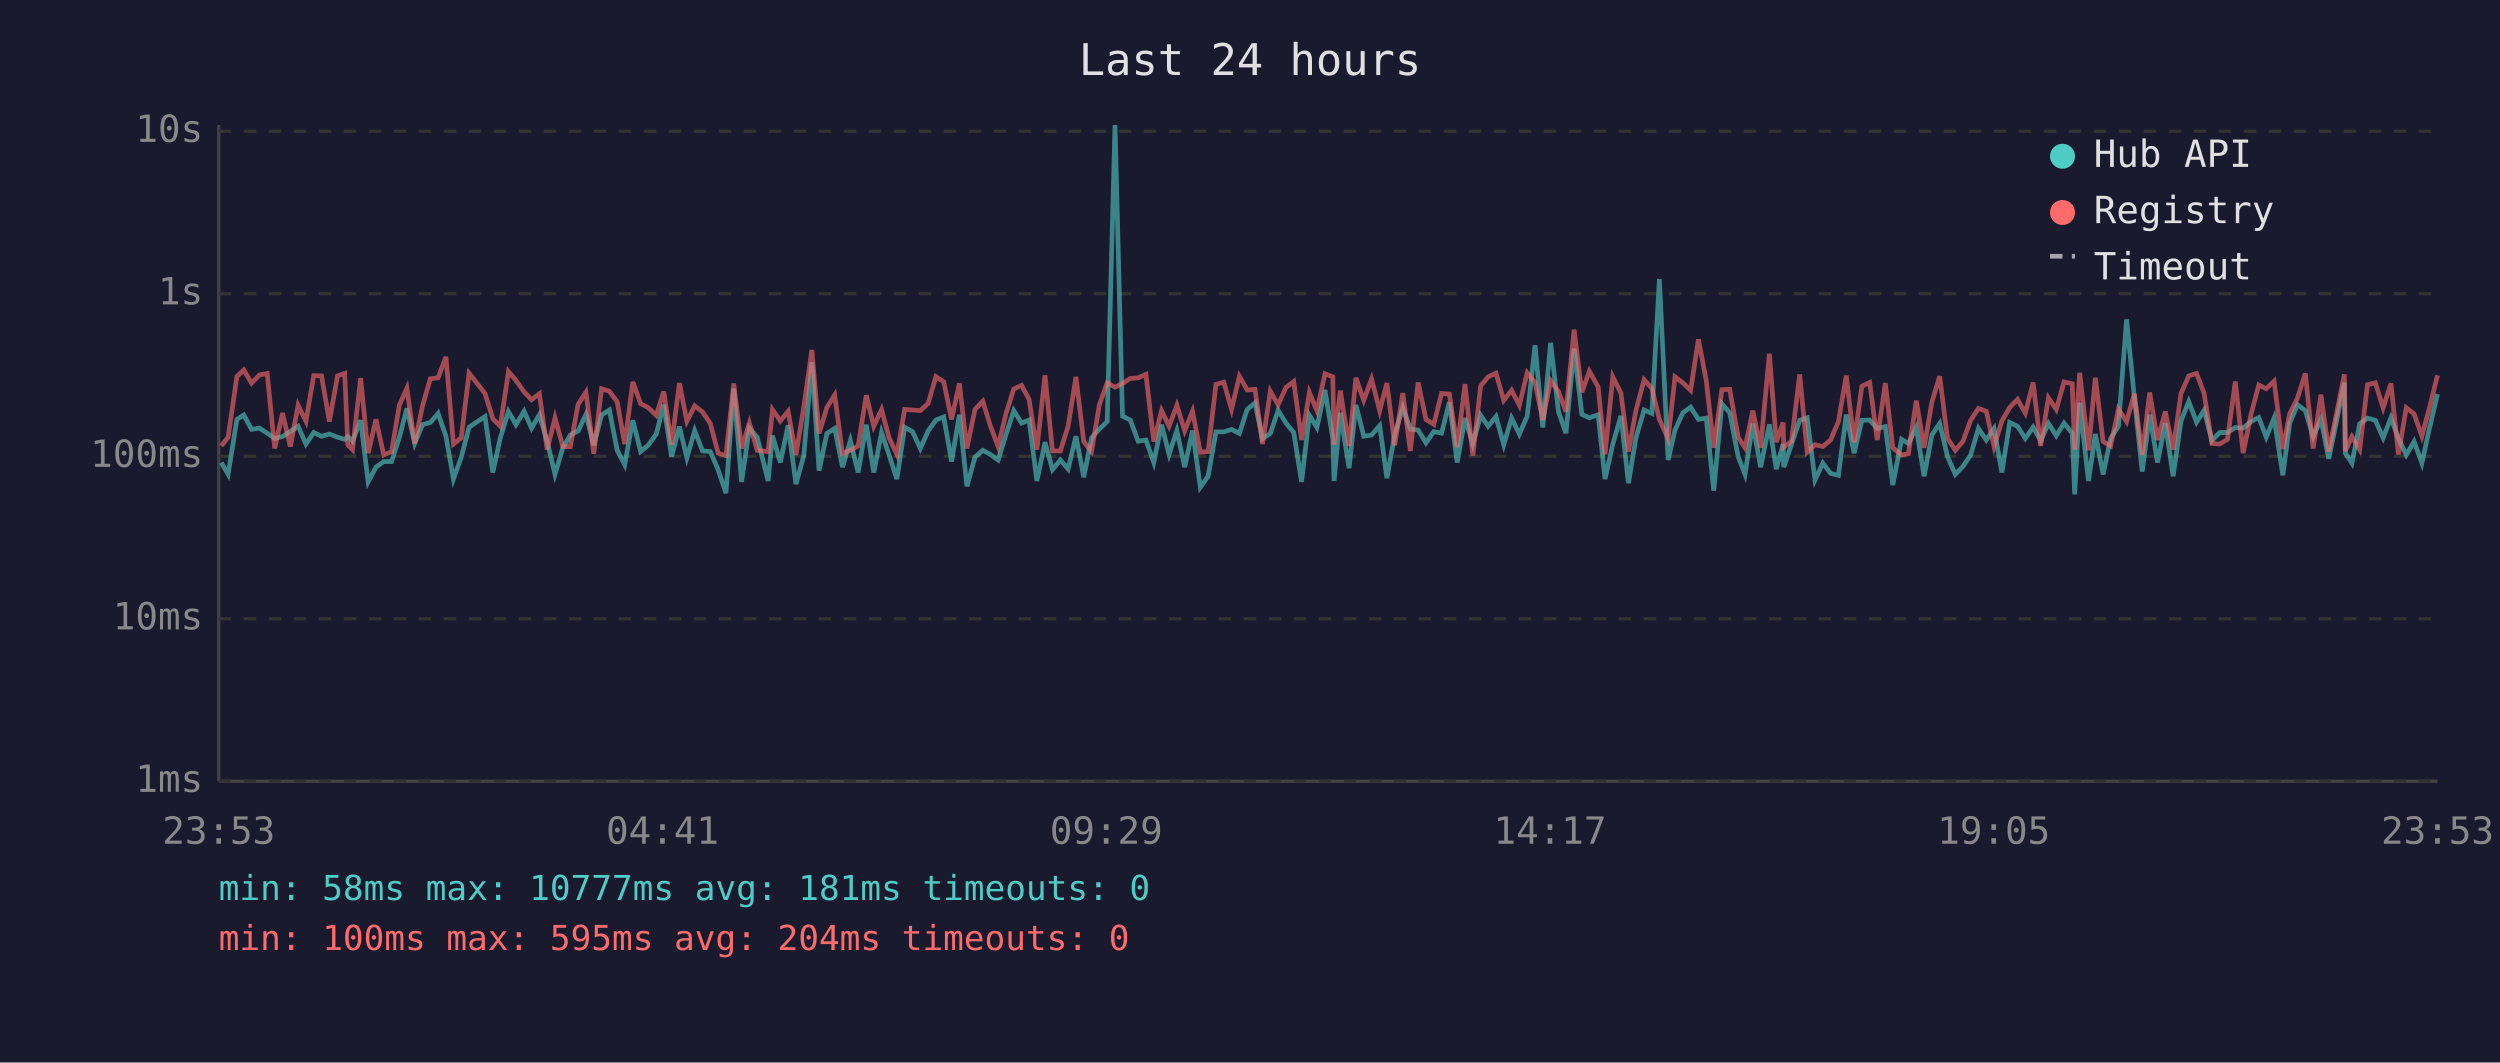
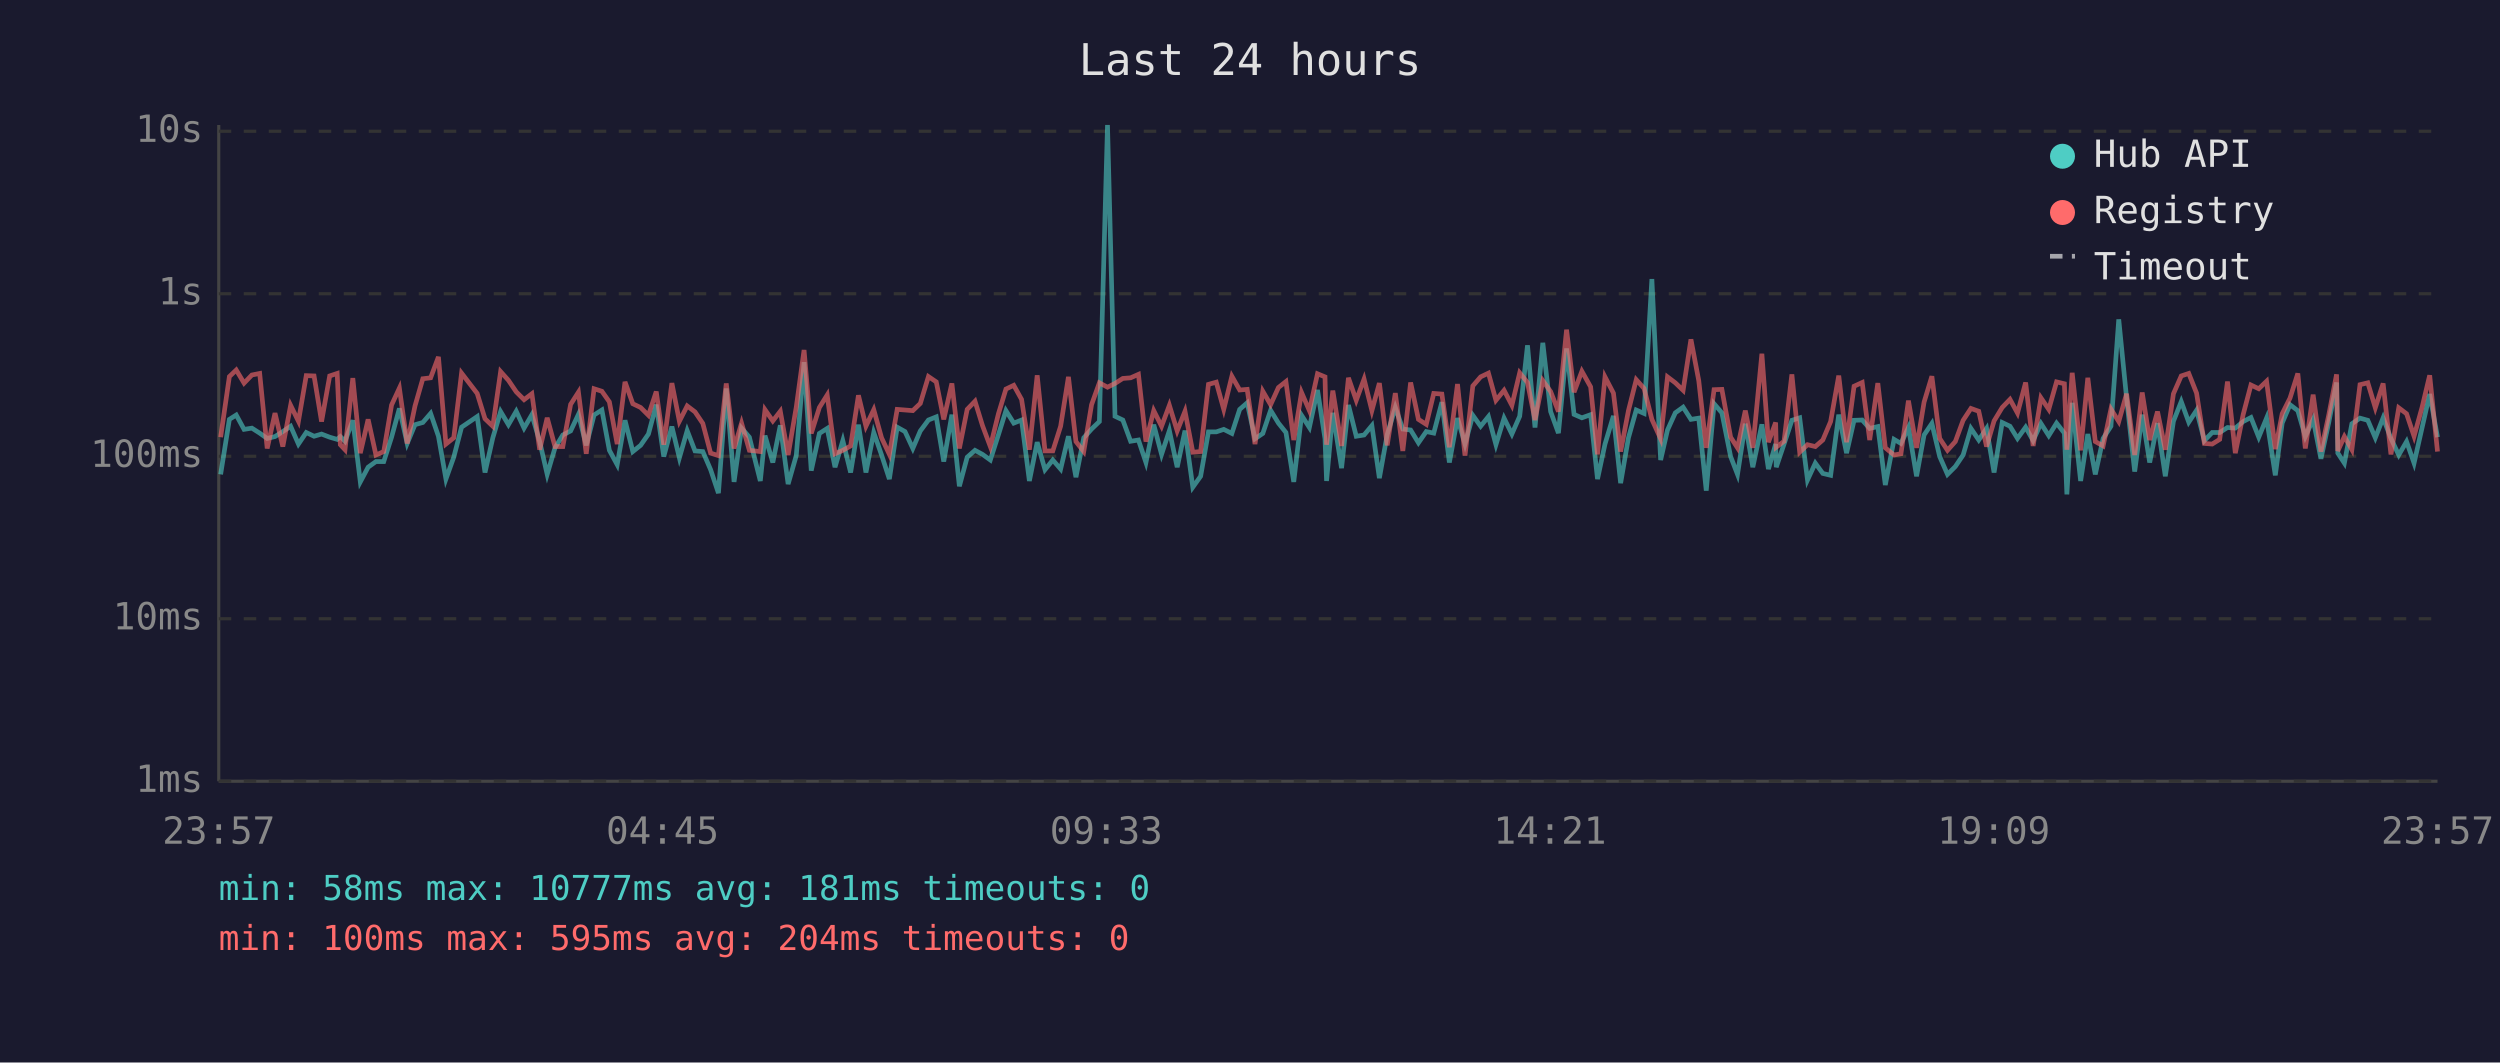
<svg xmlns="http://www.w3.org/2000/svg" viewBox="0 0 800 340" font-family="monospace" font-size="12">
  <rect width="800" height="340" fill="#1a1a2e" />
  <text x="400" y="24" fill="#e0e0e0" font-size="14" text-anchor="middle">Last 24 hours</text>
  <line x1="70" y1="40" x2="70" y2="250" stroke="#444" stroke-width="1" />
  <line x1="70" y1="250" x2="780" y2="250" stroke="#444" stroke-width="1" />
  <line x1="70" y1="250" x2="780" y2="250" stroke="#333" stroke-width="1" stroke-dasharray="4" />
  <text x="65" y="250" fill="#888" text-anchor="end" dominant-baseline="middle">1ms</text>
  <line x1="70" y1="198" x2="780" y2="198" stroke="#333" stroke-width="1" stroke-dasharray="4" />
  <text x="65" y="198" fill="#888" text-anchor="end" dominant-baseline="middle">10ms</text>
  <line x1="70" y1="146" x2="780" y2="146" stroke="#333" stroke-width="1" stroke-dasharray="4" />
  <text x="65" y="146" fill="#888" text-anchor="end" dominant-baseline="middle">100ms</text>
  <line x1="70" y1="94" x2="780" y2="94" stroke="#333" stroke-width="1" stroke-dasharray="4" />
  <text x="65" y="94" fill="#888" text-anchor="end" dominant-baseline="middle">1s</text>
  <line x1="70" y1="42" x2="780" y2="42" stroke="#333" stroke-width="1" stroke-dasharray="4" />
  <text x="65" y="42" fill="#888" text-anchor="end" dominant-baseline="middle">10s</text>
-   <text x="70" y="270" fill="#888" text-anchor="middle">23:53</text>
-   <text x="212" y="270" fill="#888" text-anchor="middle">04:41</text>
-   <text x="354" y="270" fill="#888" text-anchor="middle">09:29</text>
-   <text x="496" y="270" fill="#888" text-anchor="middle">14:17</text>
-   <text x="638" y="270" fill="#888" text-anchor="middle">19:05</text>
-   <text x="780" y="270" fill="#888" text-anchor="middle">23:53</text>
-   <polyline points="70.8,148.0 73.0,151.8 75.8,134.2 78.0,132.8 80.5,137.4 83.0,137.0 85.5,138.6 87.9,140.3 90.4,139.7 92.9,138.1 95.4,136.4 97.9,142.1 100.4,138.4 102.9,139.6 105.4,138.9 108.0,139.9 110.3,140.6 111.3,139.7 112.8,141.2 115.4,134.5 117.8,154.2 120.3,149.5 122.8,147.7 125.3,147.7 127.8,139.9 130.2,130.7 132.7,141.9 135.2,135.9 137.7,135.2 140.2,132.3 142.7,139.6 145.1,153.3 147.6,146.3 150.1,136.7 155.2,133.3 157.7,151.2 160.1,140.1 162.7,131.7 165.1,135.9 167.7,131.6 170.1,137.0 172.6,132.7 175.1,141.3 177.6,151.8 180.1,143.3 182.5,139.2 185.0,137.9 187.5,132.6 190.0,142.5 192.5,132.8 195.0,131.2 197.5,144.1 199.9,148.7 202.5,134.5 205.0,144.5 207.4,142.5 210.0,138.9 212.4,129.5 214.9,146.1 217.4,136.5 219.8,146.5 222.3,137.8 224.8,144.3 227.3,144.5 229.8,150.3 232.3,157.8 234.8,124.3 237.3,154.2 239.8,137.0 242.3,139.9 245.8,153.9 247.2,139.4 249.7,148.0 252.2,136.1 254.7,154.9 257.2,145.8 259.8,115.9 262.1,150.6 264.6,138.7 267.1,137.1 269.6,149.5 272.1,141.0 274.6,151.2 277.2,135.9 279.6,151.2 282.1,138.4 284.5,145.6 287.0,153.3 289.5,136.7 292.0,138.1 294.5,143.5 297.0,137.9 299.5,134.4 302.0,133.4 304.5,147.7 307.0,132.7 309.4,155.6 312.0,146.3 314.5,144.1 316.9,145.4 319.4,147.2 321.9,139.1 324.4,131.4 326.9,135.4 329.3,134.4 331.8,153.9 334.4,141.5 336.8,150.3 339.3,147.2 341.8,150.1 344.3,139.6 346.8,152.7 349.3,140.1 351.8,137.3 354.3,134.9 356.8,40.0 359.2,133.2 361.7,134.4 364.2,141.2 366.7,140.8 369.2,148.0 371.7,135.9 374.1,145.4 376.6,137.8 379.1,149.5 381.6,137.8 384.1,155.9 386.6,152.4 389.1,138.2 391.6,138.2 394.1,137.4 396.6,138.7 399.1,131.0 401.6,128.9 404.0,140.4 406.5,138.7 409.0,131.3 411.5,135.4 414.0,138.4 416.5,154.2 419.0,132.9 421.4,136.8 424.0,124.8 426.5,140.4 426.9,153.9 428.9,132.1 431.7,149.8 433.9,129.6 436.4,139.6 438.9,139.2 441.5,136.2 443.8,153.0 446.3,139.1 448.9,130.4 451.3,137.3 453.8,137.6 456.3,141.7 458.8,138.1 461.3,138.6 463.8,128.7 466.3,148.0 468.8,133.8 471.3,142.1 473.8,132.9 476.2,136.4 478.7,133.3 481.2,142.3 483.7,133.8 486.2,138.9 488.7,133.2 491.2,110.5 493.7,136.8 496.2,109.7 498.7,131.7 501.1,138.6 503.7,111.5 506.2,132.6 508.6,133.7 511.4,132.7 513.6,153.3 516.1,142.1 518.7,133.1 521.1,154.6 523.5,140.1 526.1,131.2 528.6,132.3 531.0,89.3 533.8,147.2 536.0,137.6 538.5,132.1 541.0,130.3 543.5,134.2 546.0,133.8 548.4,157.0 551.0,129.2 553.5,132.1 556.2,146.1 558.4,151.8 560.9,135.6 563.4,149.5 566.2,135.8 568.4,150.1 570.6,142.1 570.8,149.5 573.3,142.1 575.9,134.5 578.3,133.7 580.8,153.6 583.3,148.2 585.8,151.5 588.3,152.1 590.8,132.7 593.3,145.0 595.8,134.5 598.3,134.4 600.7,137.1 603.3,136.5 605.7,155.2 608.5,140.6 610.7,141.9 613.2,136.8 615.7,152.4 618.2,139.2 620.7,135.5 623.2,146.1 625.7,151.8 628.1,149.3 630.6,145.6 633.1,137.1 635.6,140.8 638.1,137.1 640.6,151.2 643.1,135.2 645.6,136.4 648.1,140.3 650.6,136.7 653.0,141.0 655.5,135.5 658.0,139.4 660.5,135.4 663.1,138.6 663.9,158.2 665.5,128.9 668.3,153.9 670.5,138.9 673.0,151.8 675.4,140.3 677.9,136.4 680.5,102.2 683.0,127.3 685.5,150.9 687.9,132.7 690.4,148.0 692.9,135.4 695.4,152.4 697.9,134.8 700.4,128.5 702.9,135.1 705.3,131.3 707.8,141.0 710.3,138.4 712.8,138.4 715.3,136.8 717.8,137.0 720.3,134.9 722.8,133.6 725.2,139.9 727.7,133.8 730.5,152.1 732.7,135.4 735.2,129.5 737.7,131.4 740.2,139.7 742.7,134.2 745.2,146.8 747.6,135.2 750.2,122.4 750.5,145.0 752.6,148.2 755.1,135.6 757.6,133.8 760.1,134.5 762.6,140.1 765.1,133.7 767.5,140.3 770.0,145.6 772.5,141.3 775.0,148.2 777.5,136.7 780.0,126.1" fill="none" stroke="#4ecdc4" stroke-width="1.5" opacity="0.6" />
-   <polyline points="70.8,142.7 73.0,139.9 75.8,120.5 78.0,118.4 80.5,122.6 83.0,120.0 85.5,119.5 87.9,143.5 90.4,132.2 92.9,142.9 95.4,129.7 97.9,134.8 100.4,120.2 102.9,120.3 105.4,134.9 108.0,120.3 110.3,119.5 111.3,142.3 112.8,143.9 115.4,121.0 117.8,145.0 120.3,134.2 122.8,145.6 125.3,144.5 127.8,129.6 130.2,124.2 132.7,141.9 135.2,129.9 137.7,121.2 140.2,120.9 142.7,114.2 145.1,142.1 147.6,140.1 150.1,119.4 155.2,125.9 157.7,134.0 160.1,136.4 162.7,118.9 165.1,121.7 167.7,125.4 170.1,127.9 172.6,126.0 175.1,143.9 177.6,133.7 180.1,142.9 182.5,142.9 185.0,129.4 187.5,125.5 190.0,145.2 192.5,124.4 195.0,125.2 197.5,128.6 199.9,142.1 202.5,122.2 205.0,129.2 207.4,130.4 210.0,132.9 212.4,125.3 214.9,142.3 217.4,122.6 219.8,134.8 222.3,129.9 224.8,131.8 227.3,135.5 229.8,145.0 232.3,145.8 234.8,122.7 237.3,143.5 239.8,135.4 242.3,144.1 245.8,144.5 247.2,131.1 249.7,134.7 252.2,131.6 254.7,145.6 257.2,130.3 259.8,112.0 262.1,138.7 264.6,130.4 267.1,126.4 269.6,145.2 272.1,144.1 274.6,142.7 277.2,126.5 279.6,136.4 282.1,131.1 284.5,140.1 287.0,145.4 289.5,131.0 292.0,131.2 294.5,131.4 297.0,129.1 299.5,120.5 302.0,122.2 304.5,134.2 307.0,122.7 309.4,143.5 312.0,131.0 314.5,128.4 316.9,136.2 319.4,142.9 321.9,132.4 324.4,124.5 326.9,123.3 329.3,127.8 331.8,143.9 334.4,120.1 336.8,144.3 339.3,144.3 341.8,136.4 344.3,120.6 346.8,141.3 349.3,144.5 351.8,129.5 354.3,122.5 356.8,123.9 359.2,122.7 361.7,121.1 364.2,120.9 366.7,119.8 369.2,141.3 371.7,131.4 374.1,136.4 376.6,129.7 379.1,137.9 381.6,131.6 384.1,144.7 386.6,144.5 389.1,123.0 391.6,122.3 394.1,131.0 396.6,120.4 399.1,124.8 401.6,124.6 404.0,142.1 406.5,125.2 409.0,129.5 411.5,124.0 414.0,122.1 416.5,140.8 419.0,125.6 421.4,131.4 424.0,119.6 426.5,120.6 426.9,142.3 428.9,125.0 431.7,142.7 433.9,120.9 436.4,128.1 438.9,121.3 441.5,131.4 443.8,122.6 446.3,142.5 448.9,125.8 451.3,144.3 453.8,122.4 456.3,134.2 458.8,135.8 461.3,125.9 463.8,126.1 466.3,143.1 468.8,122.9 471.3,145.8 473.8,123.5 476.2,120.6 478.7,119.4 481.2,128.1 483.7,124.9 486.2,129.7 488.7,119.3 491.2,122.4 493.7,134.4 496.2,121.8 498.7,125.3 501.1,131.7 503.7,105.5 506.2,125.5 508.6,118.8 511.4,123.8 513.6,145.4 516.1,120.6 518.7,125.8 521.1,144.5 523.5,131.4 526.1,121.5 528.6,124.3 531.0,134.2 533.8,140.4 536.0,120.6 538.5,122.5 541.0,124.9 543.5,108.6 546.0,121.8 548.4,143.3 551.0,124.7 553.5,124.6 556.2,139.9 558.4,143.3 560.9,131.4 563.4,143.3 566.2,113.2 568.4,141.5 570.6,135.2 570.8,143.1 573.3,141.2 575.9,119.8 578.3,144.7 580.8,142.3 583.3,142.9 585.8,140.8 588.3,134.9 590.8,120.2 593.3,141.5 595.8,123.6 598.3,122.4 600.7,140.8 603.3,122.6 605.7,143.3 608.5,145.6 610.7,145.2 613.2,128.2 615.7,143.3 618.2,128.7 620.7,120.4 623.2,140.3 625.7,144.1 628.1,141.3 630.6,134.5 633.1,130.7 635.6,131.6 638.1,142.9 640.6,134.7 643.1,130.4 645.6,127.8 648.1,132.2 650.6,122.4 653.0,142.7 655.5,127.3 658.0,131.0 660.5,122.2 663.1,122.8 663.9,143.9 665.5,119.3 668.3,144.1 670.5,120.9 673.0,141.3 675.4,142.7 677.9,130.9 680.5,134.9 683.0,126.0 685.5,145.6 687.9,125.6 690.4,140.8 692.9,131.7 695.4,143.9 697.9,126.0 700.4,120.3 702.9,119.5 705.3,125.8 707.8,141.9 710.3,142.1 712.8,140.6 715.3,122.1 717.8,145.0 720.3,132.7 722.8,123.2 725.2,124.4 727.7,122.0 730.5,143.7 732.7,132.4 735.2,127.4 737.7,119.5 740.2,143.5 742.7,126.3 745.2,144.5 747.6,132.8 750.2,119.8 750.5,144.3 752.6,139.7 755.1,143.9 757.6,123.1 760.1,122.5 762.6,130.5 765.1,122.7 767.5,145.4 770.0,130.5 772.5,132.4 775.0,139.6 777.5,130.2 780.0,120.1" fill="none" stroke="#ff6b6b" stroke-width="1.5" opacity="0.6" />
+   <text x="70" y="270" fill="#888" text-anchor="middle">23:57</text>
+   <text x="212" y="270" fill="#888" text-anchor="middle">04:45</text>
+   <text x="354" y="270" fill="#888" text-anchor="middle">09:33</text>
+   <text x="496" y="270" fill="#888" text-anchor="middle">14:21</text>
+   <text x="638" y="270" fill="#888" text-anchor="middle">19:09</text>
+   <text x="780" y="270" fill="#888" text-anchor="middle">23:57</text>
+   <polyline points="70.6,151.8 73.4,134.2 75.6,132.8 78.1,137.4 80.6,137.0 83.1,138.6 85.5,140.3 88.0,139.7 90.5,138.1 93.0,136.4 95.5,142.1 98.0,138.4 100.5,139.6 102.9,138.9 105.5,139.9 107.9,140.6 108.9,139.7 110.4,141.2 112.9,134.5 115.3,154.2 117.8,149.5 120.3,147.7 122.8,147.7 125.3,139.9 127.8,130.7 130.3,141.9 132.8,135.9 135.3,135.2 137.8,132.3 140.3,139.6 142.7,153.3 145.2,146.3 147.7,136.7 152.7,133.3 155.2,151.2 157.7,140.1 160.2,131.7 162.7,135.9 165.2,131.6 167.7,137.0 170.2,132.7 172.7,141.3 175.1,151.8 177.6,143.3 180.1,139.2 182.6,137.9 185.1,132.6 187.6,142.5 190.1,132.8 192.6,131.2 195.0,144.1 197.5,148.7 200.0,134.5 202.5,144.5 205.0,142.5 207.5,138.9 210.0,129.5 212.4,146.1 215.0,136.5 217.4,146.5 219.9,137.8 222.4,144.3 224.9,144.5 227.4,150.3 229.9,157.8 232.4,124.3 234.9,154.2 237.3,137.0 239.8,139.9 243.3,153.9 244.8,139.4 247.3,148.0 249.7,136.1 252.2,154.9 254.8,145.8 257.3,115.9 259.6,150.6 262.2,138.7 264.7,137.1 267.2,149.5 269.7,141.0 272.2,151.2 274.7,135.9 277.1,151.2 279.6,138.4 282.1,145.6 284.6,153.3 287.1,136.7 289.6,138.1 292.1,143.5 294.5,137.9 297.1,134.4 299.6,133.4 302.0,147.7 304.6,132.7 307.0,155.6 309.5,146.3 312.0,144.1 314.4,145.4 316.9,147.2 319.5,139.1 321.9,131.4 324.4,135.4 326.9,134.4 329.4,153.9 331.9,141.5 334.4,150.3 336.9,147.2 339.4,150.1 341.9,139.6 344.3,152.7 346.8,140.1 349.3,137.3 351.8,134.9 354.4,40.0 356.8,133.2 359.3,134.4 361.8,141.2 364.3,140.8 366.7,148.0 369.2,135.9 371.7,145.4 374.2,137.8 376.7,149.5 379.2,137.8 381.7,155.9 384.2,152.4 386.7,138.2 389.2,138.2 391.6,137.4 394.2,138.7 396.7,131.0 399.1,128.9 401.6,140.4 404.1,138.7 406.6,131.3 409.1,135.4 411.5,138.4 414.0,154.2 416.5,132.9 419.0,136.8 421.6,124.8 424.0,140.4 424.5,153.9 426.5,132.1 429.3,149.8 431.5,129.6 434.0,139.6 436.5,139.2 439.0,136.2 441.4,153.0 443.9,139.1 446.5,130.4 448.9,137.3 451.4,137.6 453.9,141.7 456.4,138.1 458.8,138.6 461.4,128.7 463.8,148.0 466.4,133.8 468.8,142.1 471.3,132.9 473.8,136.4 476.3,133.3 478.7,142.3 481.3,133.8 483.8,138.9 486.3,133.2 488.8,110.5 491.2,136.8 493.7,109.7 496.2,131.7 498.7,138.6 501.3,111.5 503.7,132.6 506.2,133.7 509.0,132.7 511.2,153.3 513.6,142.1 516.3,133.1 518.6,154.6 521.1,140.1 523.6,131.2 526.1,132.3 528.6,89.3 531.4,147.2 533.6,137.6 536.1,132.1 538.6,130.3 541.1,134.2 543.6,133.8 546.0,157.0 548.5,129.2 551.0,132.1 553.8,146.1 556.0,151.8 558.5,135.6 560.9,149.5 563.8,135.8 565.9,150.1 568.2,142.1 568.4,149.5 570.9,142.1 573.4,134.5 575.9,133.7 578.4,153.6 580.9,148.2 583.3,151.5 585.8,152.1 588.4,132.7 590.9,145.0 593.3,134.5 595.9,134.4 598.3,137.1 600.9,136.5 603.3,155.2 606.1,140.6 608.3,141.9 610.7,136.8 613.3,152.4 615.7,139.2 618.2,135.5 620.7,146.1 623.2,151.8 625.7,149.3 628.2,145.6 630.7,137.1 633.2,140.8 635.7,137.1 638.1,151.2 640.7,135.2 643.2,136.4 645.6,140.3 648.2,136.7 650.6,141.0 653.1,135.5 655.6,139.4 658.1,135.4 660.6,138.6 661.4,158.2 663.1,128.9 665.8,153.9 668.1,138.9 670.5,151.8 673.0,140.3 675.5,136.4 678.0,102.2 680.5,127.3 683.1,150.9 685.5,132.7 687.9,148.0 690.4,135.4 692.9,152.4 695.5,134.8 698.0,128.5 700.4,135.1 702.9,131.3 705.4,141.0 707.9,138.4 710.3,138.4 712.8,136.8 715.3,137.0 717.8,134.9 720.3,133.6 722.8,139.9 725.3,133.8 728.1,152.1 730.3,135.4 732.8,129.5 735.3,131.4 737.7,139.7 740.2,134.2 742.7,146.8 745.2,135.2 747.7,122.4 748.1,145.0 750.2,148.2 752.6,135.6 755.2,133.8 757.7,134.5 760.1,140.1 762.6,133.7 765.1,140.3 767.6,145.6 770.1,141.3 772.5,148.2 775.1,136.7 777.5,126.1 780.0,139.9" fill="none" stroke="#4ecdc4" stroke-width="1.5" opacity="0.6" />
+   <polyline points="70.6,139.9 73.4,120.5 75.6,118.4 78.1,122.6 80.6,120.0 83.1,119.5 85.5,143.5 88.0,132.2 90.5,142.9 93.0,129.7 95.5,134.8 98.0,120.2 100.5,120.3 102.9,134.9 105.5,120.3 107.9,119.5 108.9,142.3 110.4,143.9 112.9,121.0 115.3,145.0 117.8,134.2 120.3,145.6 122.8,144.5 125.3,129.6 127.8,124.2 130.3,141.9 132.8,129.9 135.3,121.2 137.8,120.9 140.3,114.2 142.7,142.1 145.2,140.1 147.7,119.4 152.7,125.9 155.2,134.0 157.7,136.4 160.2,118.9 162.7,121.7 165.2,125.4 167.7,127.9 170.2,126.0 172.7,143.9 175.1,133.7 177.6,142.9 180.1,142.9 182.6,129.4 185.1,125.5 187.6,145.2 190.1,124.4 192.6,125.2 195.0,128.6 197.5,142.1 200.0,122.2 202.5,129.2 205.0,130.4 207.5,132.9 210.0,125.3 212.4,142.3 215.0,122.6 217.4,134.8 219.9,129.9 222.4,131.8 224.9,135.5 227.4,145.0 229.9,145.8 232.4,122.7 234.9,143.5 237.3,135.4 239.8,144.1 243.3,144.5 244.8,131.1 247.3,134.7 249.7,131.6 252.2,145.6 254.8,130.3 257.3,112.0 259.6,138.7 262.2,130.4 264.7,126.4 267.2,145.2 269.7,144.1 272.2,142.7 274.7,126.5 277.1,136.4 279.6,131.1 282.1,140.1 284.6,145.4 287.1,131.0 289.6,131.2 292.1,131.4 294.5,129.1 297.1,120.5 299.6,122.2 302.0,134.2 304.6,122.7 307.0,143.5 309.5,131.0 312.0,128.4 314.4,136.2 316.9,142.9 319.5,132.4 321.9,124.5 324.4,123.3 326.9,127.8 329.4,143.9 331.9,120.1 334.4,144.3 336.9,144.3 339.4,136.4 341.9,120.6 344.3,141.3 346.8,144.5 349.3,129.5 351.8,122.5 354.4,123.9 356.8,122.7 359.3,121.1 361.8,120.9 364.3,119.8 366.7,141.3 369.2,131.4 371.7,136.4 374.2,129.7 376.7,137.9 379.2,131.6 381.7,144.7 384.2,144.5 386.7,123.0 389.2,122.3 391.6,131.0 394.2,120.4 396.7,124.8 399.1,124.6 401.6,142.1 404.1,125.2 406.6,129.5 409.1,124.0 411.5,122.1 414.0,140.8 416.5,125.6 419.0,131.4 421.6,119.6 424.0,120.6 424.5,142.3 426.5,125.0 429.3,142.7 431.5,120.9 434.0,128.1 436.5,121.3 439.0,131.4 441.4,122.6 443.9,142.5 446.5,125.8 448.9,144.3 451.4,122.4 453.9,134.2 456.4,135.8 458.8,125.9 461.4,126.1 463.8,143.1 466.4,122.9 468.8,145.8 471.3,123.5 473.8,120.6 476.3,119.4 478.7,128.1 481.3,124.9 483.8,129.7 486.3,119.3 488.8,122.4 491.2,134.4 493.7,121.8 496.2,125.3 498.7,131.7 501.3,105.5 503.7,125.5 506.2,118.8 509.0,123.8 511.2,145.4 513.6,120.6 516.3,125.8 518.6,144.5 521.1,131.4 523.6,121.5 526.1,124.3 528.6,134.2 531.4,140.4 533.6,120.6 536.1,122.5 538.6,124.9 541.1,108.6 543.6,121.8 546.0,143.3 548.5,124.7 551.0,124.6 553.8,139.9 556.0,143.3 558.5,131.4 560.9,143.3 563.8,113.2 565.9,141.5 568.2,135.2 568.4,143.1 570.9,141.2 573.4,119.8 575.9,144.7 578.4,142.3 580.9,142.9 583.3,140.8 585.8,134.9 588.4,120.2 590.9,141.5 593.3,123.6 595.9,122.4 598.3,140.8 600.9,122.6 603.3,143.3 606.1,145.6 608.3,145.2 610.7,128.2 613.3,143.3 615.7,128.7 618.2,120.4 620.7,140.3 623.2,144.1 625.7,141.3 628.2,134.5 630.7,130.7 633.2,131.6 635.7,142.9 638.1,134.7 640.7,130.4 643.2,127.8 645.6,132.2 648.2,122.4 650.6,142.7 653.1,127.3 655.6,131.0 658.1,122.2 660.6,122.8 661.4,143.9 663.1,119.3 665.8,144.1 668.1,120.9 670.5,141.3 673.0,142.7 675.5,130.9 678.0,134.9 680.5,126.0 683.1,145.6 685.5,125.6 687.9,140.8 690.4,131.7 692.9,143.9 695.5,126.0 698.0,120.3 700.4,119.5 702.9,125.8 705.4,141.9 707.9,142.1 710.3,140.6 712.8,122.1 715.3,145.0 717.8,132.7 720.3,123.2 722.8,124.4 725.3,122.0 728.1,143.7 730.3,132.4 732.8,127.4 735.3,119.5 737.7,143.5 740.2,126.3 742.7,144.5 745.2,132.8 747.7,119.8 748.1,144.3 750.2,139.7 752.6,143.9 755.2,123.1 757.7,122.5 760.1,130.5 762.6,122.7 765.1,145.4 767.6,130.5 770.1,132.4 772.5,139.6 775.1,130.2 777.5,120.1 780.0,144.5" fill="none" stroke="#ff6b6b" stroke-width="1.5" opacity="0.6" />
  <circle cx="660" cy="50" r="4" fill="#4ecdc4" />
  <text x="670" y="50" fill="#e0e0e0" dominant-baseline="middle">Hub API</text>
  <circle cx="660" cy="68" r="4" fill="#ff6b6b" />
  <text x="670" y="68" fill="#e0e0e0" dominant-baseline="middle">Registry</text>
  <line x1="656" y1="82" x2="664" y2="82" stroke="#e0e0e0" stroke-width="1.5" stroke-dasharray="4,3" opacity="0.7" />
  <text x="670" y="86" fill="#e0e0e0" dominant-baseline="middle">Timeout</text>
  <text x="70" y="288" fill="#4ecdc4" font-size="11">min: 58ms  max: 10777ms  avg: 181ms  timeouts: 0</text>
  <text x="70" y="304" fill="#ff6b6b" font-size="11">min: 100ms  max: 595ms  avg: 204ms  timeouts: 0</text>
</svg>
